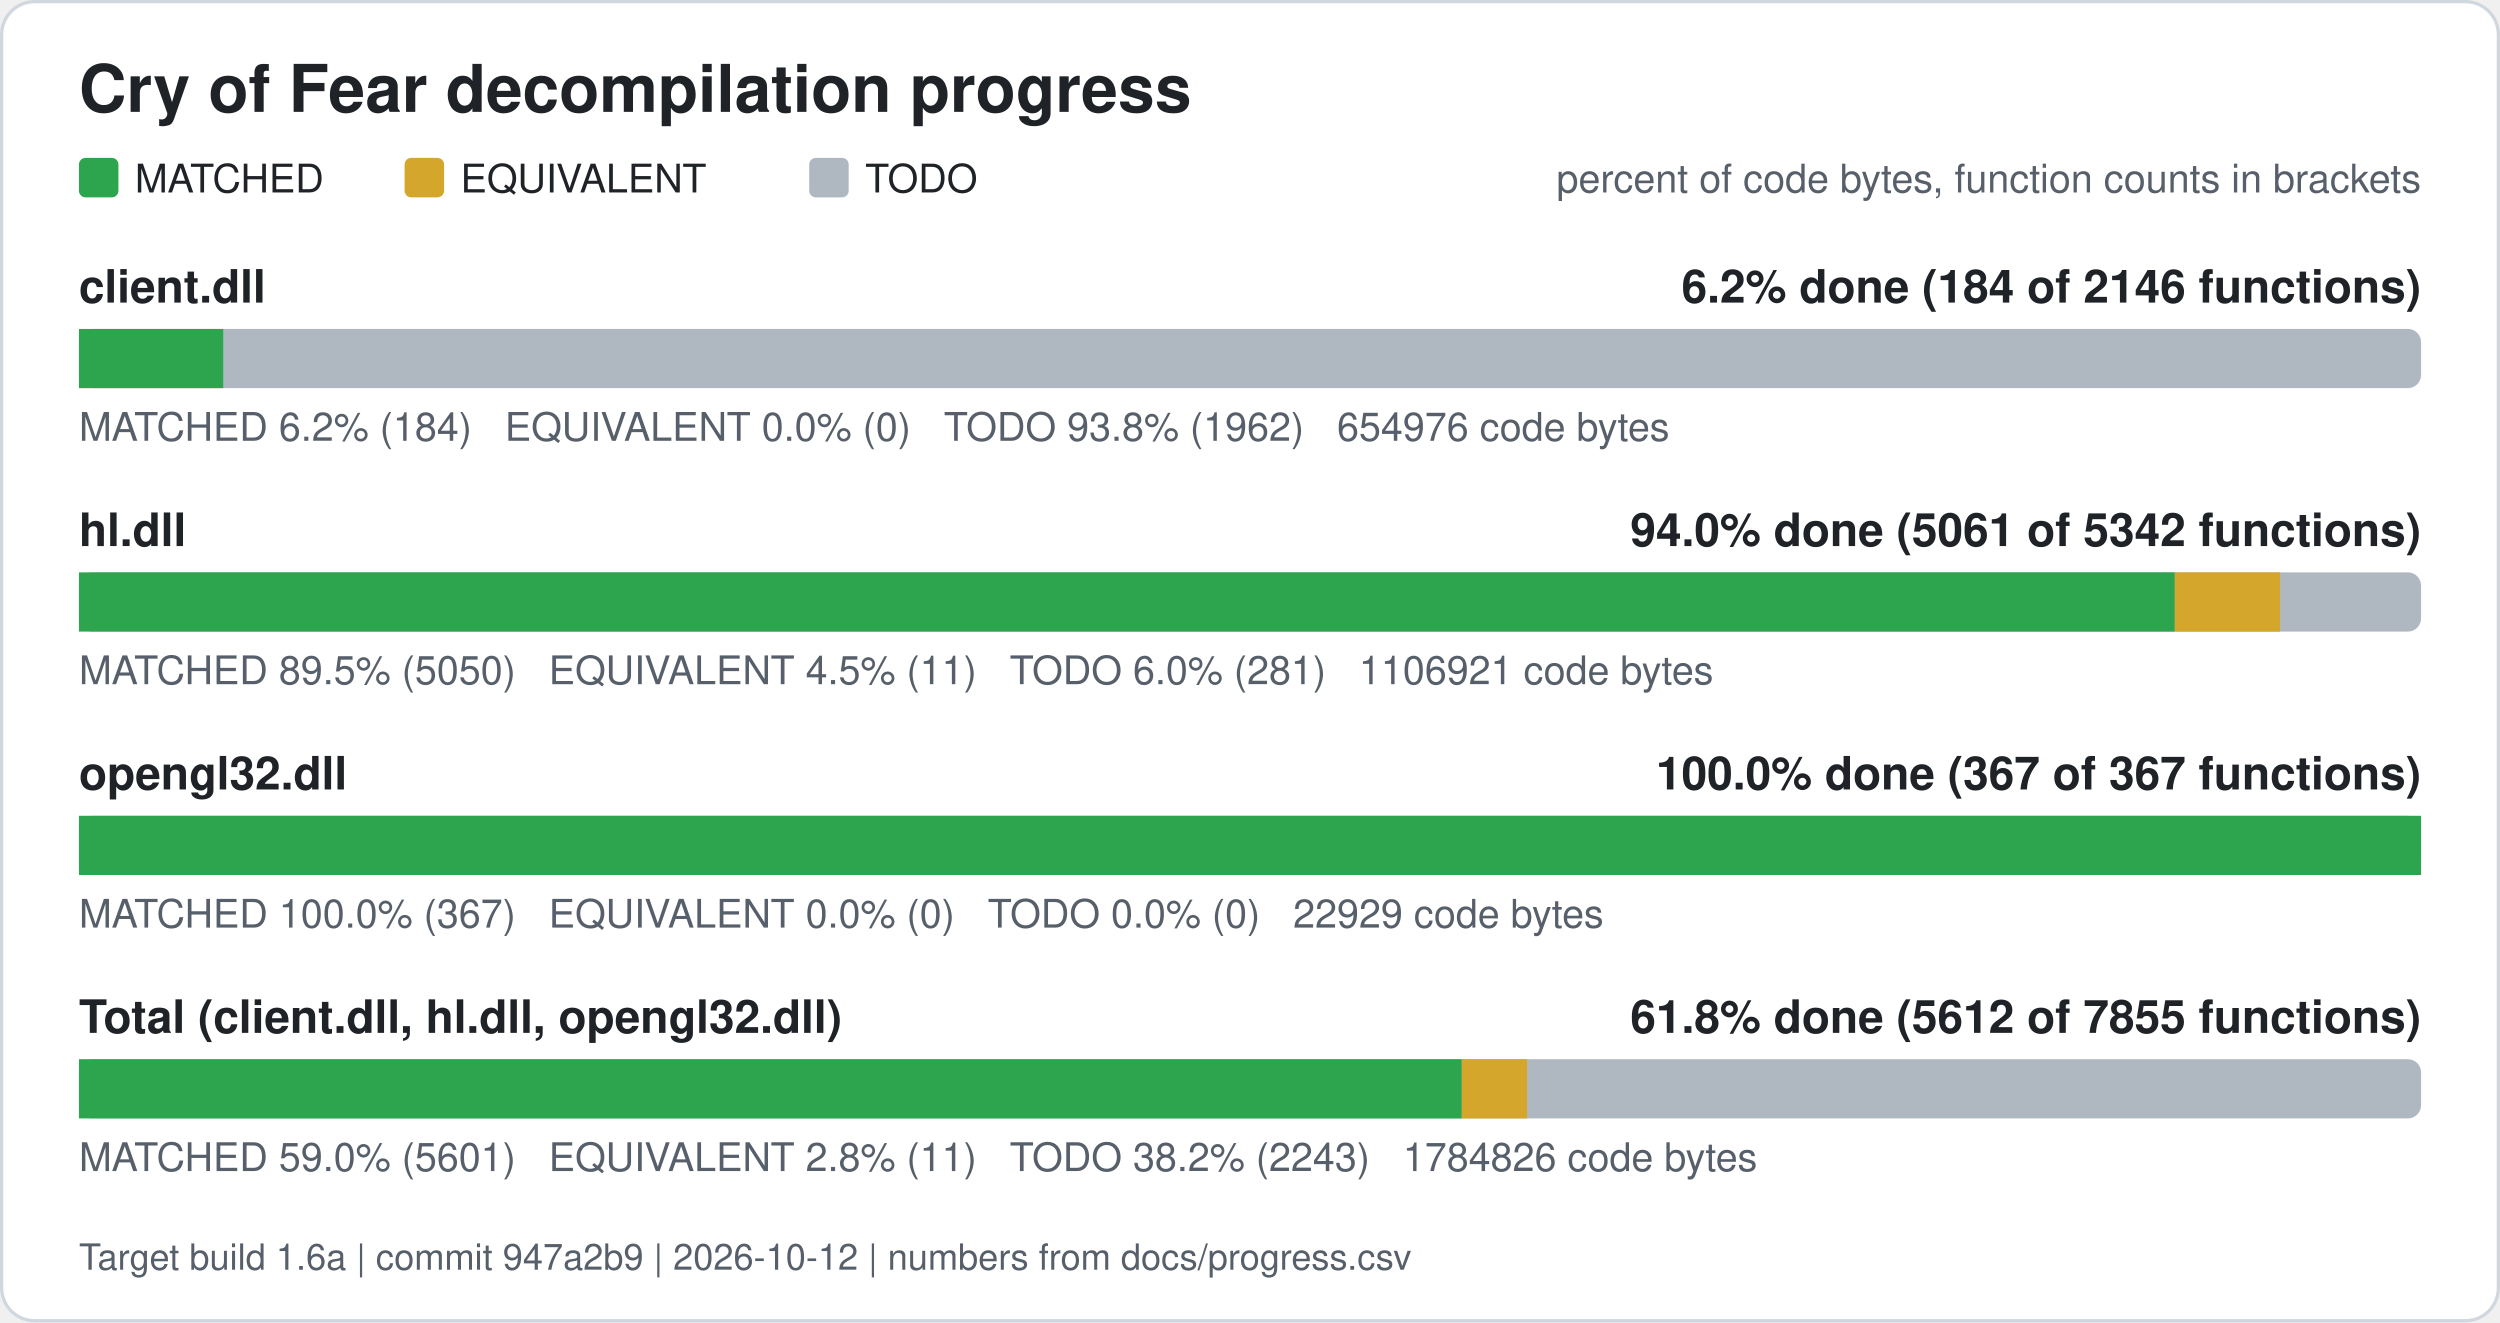
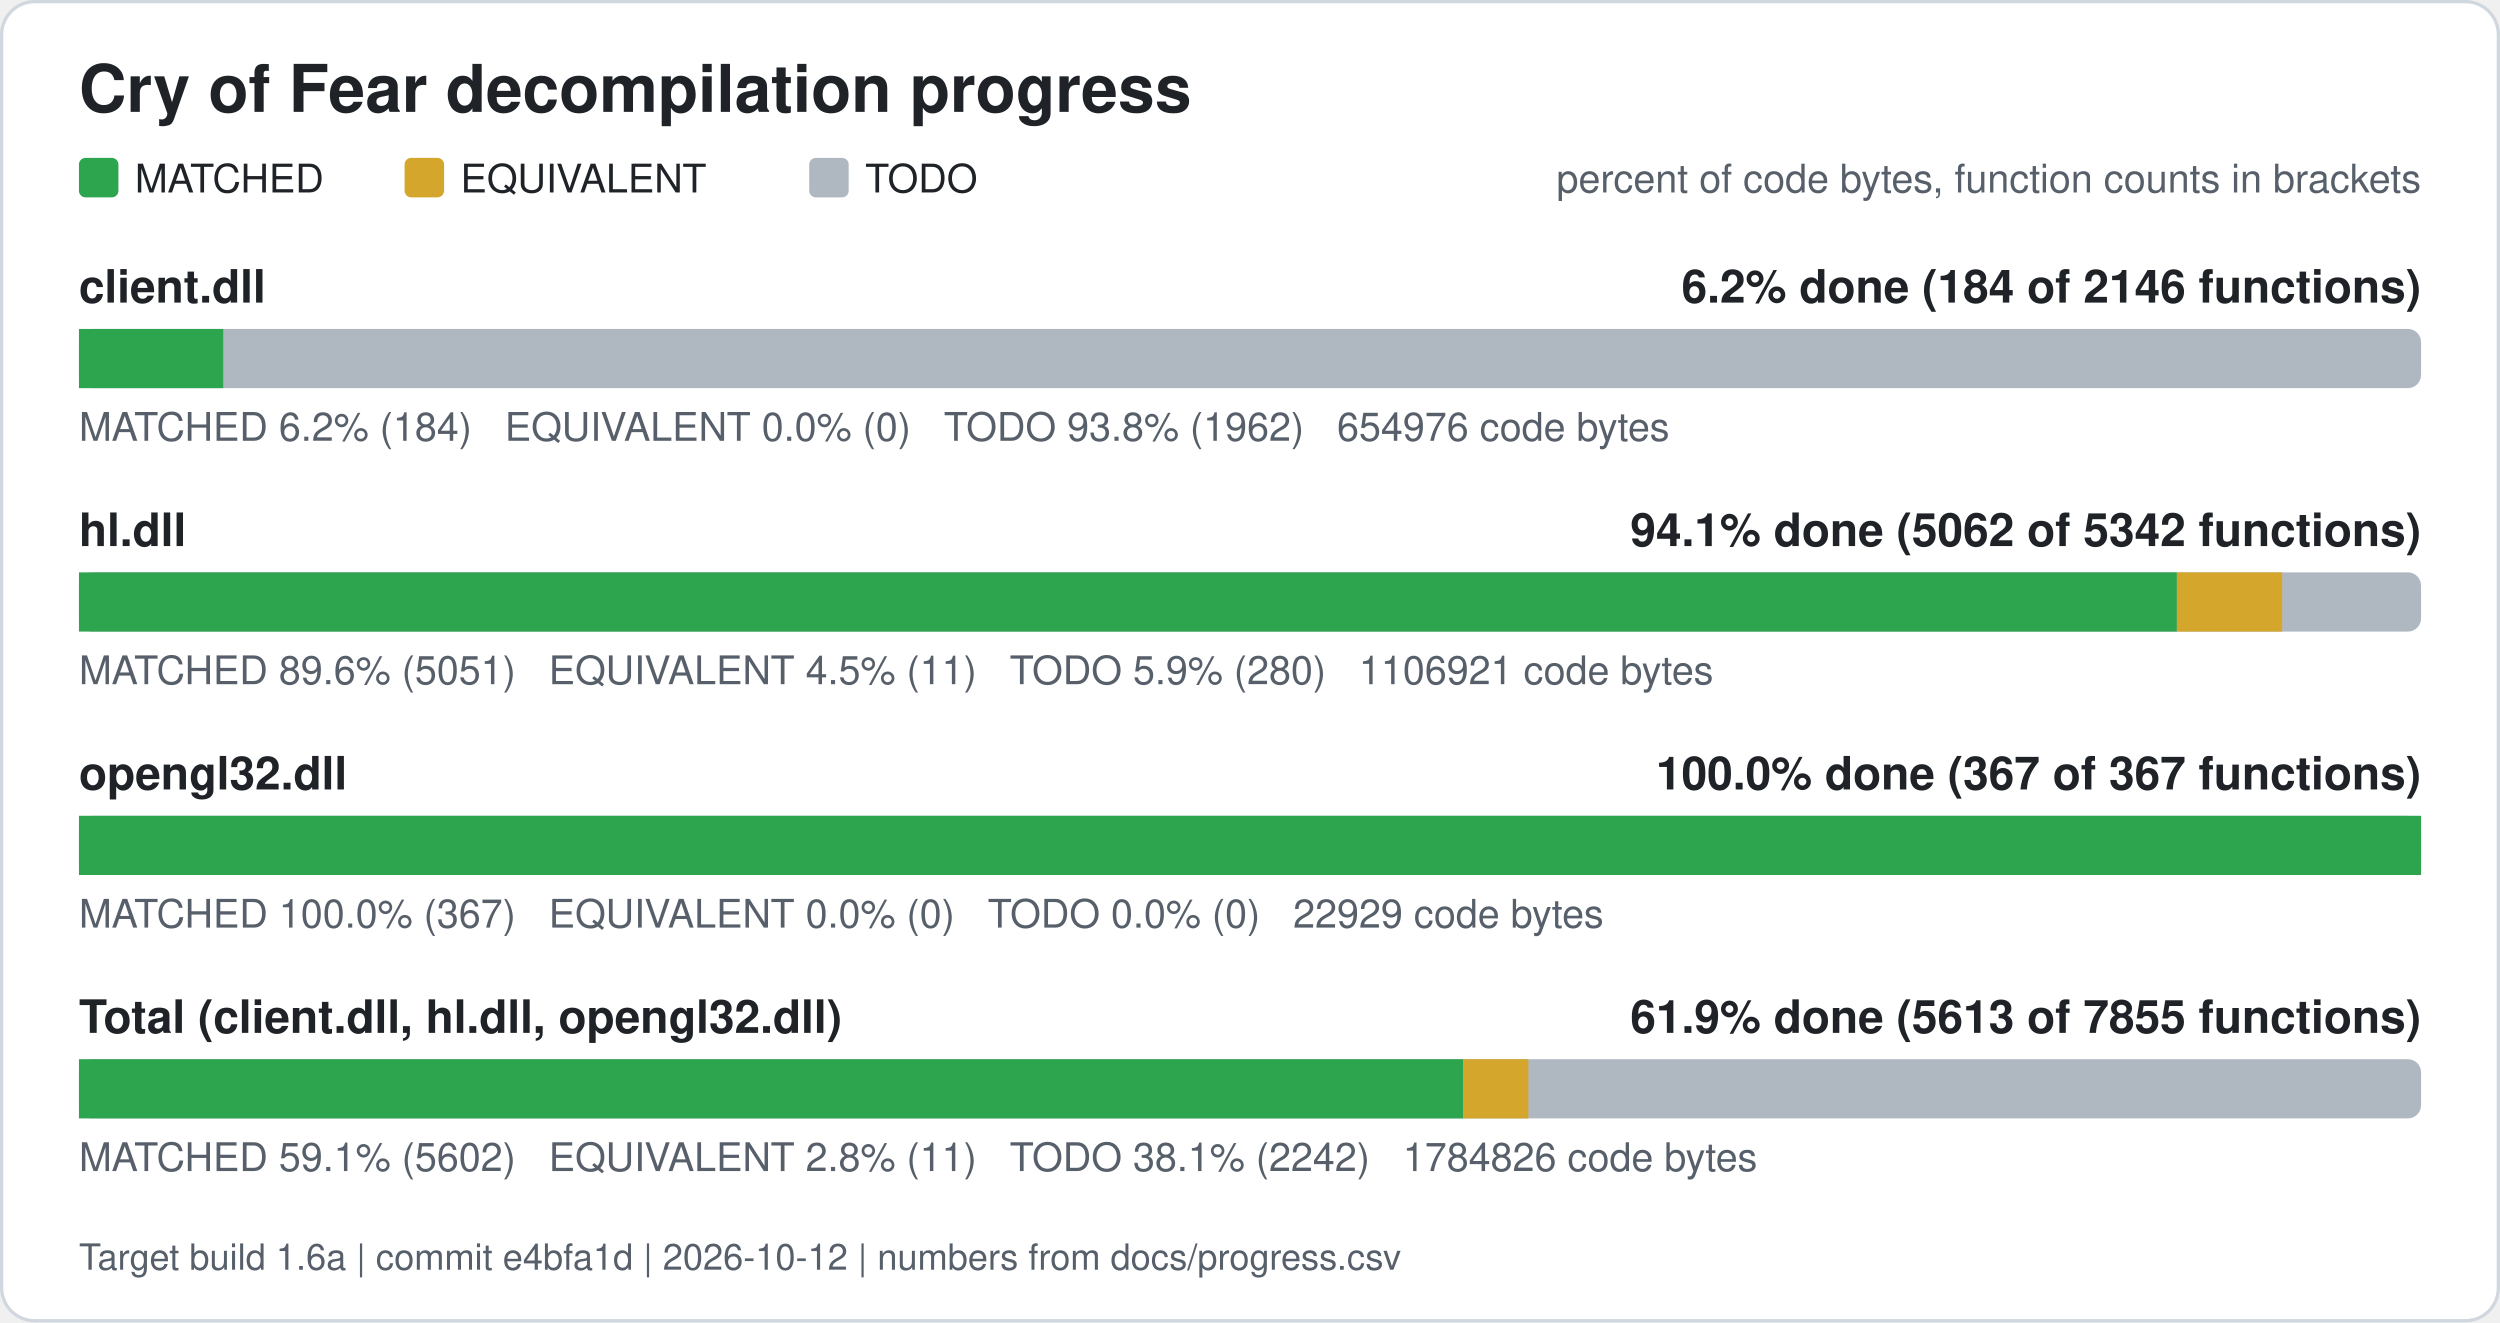
<svg xmlns="http://www.w3.org/2000/svg" width="760" height="402" viewBox="0 0 760 402" role="img" aria-label="Cry of Fear decompilation progress">
  <rect x="0.5" y="0.5" width="759" height="401" rx="10" fill="#ffffff" stroke="#d0d7de" />
  <text x="24" y="34" font-family="Segoe UI, Helvetica, Arial, sans-serif" font-size="20" font-weight="600" fill="#1f2328">Cry of Fear decompilation progress</text>
  <rect x="24" y="48" width="12" height="12" rx="2" fill="#2da44e" />
  <text x="41" y="58.5" font-family="Segoe UI, Helvetica, Arial, sans-serif" font-size="12" fill="#1f2328">MATCHED</text>
  <rect x="123" y="48" width="12" height="12" rx="2" fill="#d4a72c" />
  <text x="140" y="58.5" font-family="Segoe UI, Helvetica, Arial, sans-serif" font-size="12" fill="#1f2328">EQUIVALENT</text>
  <rect x="246" y="48" width="12" height="12" rx="2" fill="#afb8c1" />
  <text x="263" y="58.5" font-family="Segoe UI, Helvetica, Arial, sans-serif" font-size="12" fill="#1f2328">TODO</text>
  <text x="736" y="58.5" font-family="Segoe UI, Helvetica, Arial, sans-serif" font-size="12" fill="#57606a" text-anchor="end">percent of code bytes, function counts in brackets</text>
  <text x="24" y="92" font-family="Segoe UI, Helvetica, Arial, sans-serif" font-size="14" font-weight="600" fill="#1f2328">client.dll</text>
  <text x="736" y="92" font-family="Segoe UI, Helvetica, Arial, sans-serif" font-size="14" font-weight="600" fill="#1f2328" text-anchor="end">6.2% done (184 of 2146 functions)</text>
  <rect x="24" y="100" width="712" height="18" rx="4" fill="#afb8c1" />
  <rect x="24.00" y="100" width="43.86" height="18" fill="#2da44e" />
  <text x="24" y="134" font-family="Segoe UI, Helvetica, Arial, sans-serif" font-size="12" fill="#57606a" xml:space="preserve">MATCHED 6.2% (184)   EQUIVALENT 0.0% (0)   TODO 93.8% (1962)   654976 code bytes</text>
  <text x="24" y="166" font-family="Segoe UI, Helvetica, Arial, sans-serif" font-size="14" font-weight="600" fill="#1f2328">hl.dll</text>
-   <text x="736" y="166" font-family="Segoe UI, Helvetica, Arial, sans-serif" font-size="14" font-weight="600" fill="#1f2328" text-anchor="end">94.0% done (5061 of 5342 functions)</text>
+   <text x="736" y="166" font-family="Segoe UI, Helvetica, Arial, sans-serif" font-size="14" font-weight="600" fill="#1f2328" text-anchor="end">94.1% done (5062 of 5342 functions)</text>
  <rect x="24" y="174" width="712" height="18" rx="4" fill="#afb8c1" />
-   <rect x="24.00" y="174" width="637.14" height="18" fill="#2da44e" />
-   <rect x="661.14" y="174" width="32.01" height="18" fill="#d4a72c" />
-   <text x="24" y="208" font-family="Segoe UI, Helvetica, Arial, sans-serif" font-size="12" fill="#57606a" xml:space="preserve">MATCHED 89.5% (5050)   EQUIVALENT 4.5% (11)   TODO 6.0% (281)   1106921 code bytes</text>
+   <rect x="24.00" y="174" width="637.77" height="18" fill="#2da44e" />
+   <rect x="661.77" y="174" width="32.01" height="18" fill="#d4a72c" />
+   <text x="24" y="208" font-family="Segoe UI, Helvetica, Arial, sans-serif" font-size="12" fill="#57606a" xml:space="preserve">MATCHED 89.6% (5051)   EQUIVALENT 4.5% (11)   TODO 5.9% (280)   1106921 code bytes</text>
  <text x="24" y="240" font-family="Segoe UI, Helvetica, Arial, sans-serif" font-size="14" font-weight="600" fill="#1f2328">opengl32.dll</text>
  <text x="736" y="240" font-family="Segoe UI, Helvetica, Arial, sans-serif" font-size="14" font-weight="600" fill="#1f2328" text-anchor="end">100.0% done (367 of 367 functions)</text>
  <rect x="24" y="248" width="712" height="18" rx="4" fill="#afb8c1" />
  <rect x="24.00" y="248" width="712.00" height="18" fill="#2da44e" />
  <text x="24" y="282" font-family="Segoe UI, Helvetica, Arial, sans-serif" font-size="12" fill="#57606a" xml:space="preserve">MATCHED 100.0% (367)   EQUIVALENT 0.0% (0)   TODO 0.0% (0)   22929 code bytes</text>
  <text x="24" y="314" font-family="Segoe UI, Helvetica, Arial, sans-serif" font-size="14" font-weight="600" fill="#1f2328">Total (client.dll, hl.dll, opengl32.dll)</text>
-   <text x="736" y="314" font-family="Segoe UI, Helvetica, Arial, sans-serif" font-size="14" font-weight="600" fill="#1f2328" text-anchor="end">61.8% done (5612 of 7855 functions)</text>
+   <text x="736" y="314" font-family="Segoe UI, Helvetica, Arial, sans-serif" font-size="14" font-weight="600" fill="#1f2328" text-anchor="end">61.9% done (5613 of 7855 functions)</text>
  <rect x="24" y="322" width="712" height="18" rx="4" fill="#afb8c1" />
-   <rect x="24.00" y="322" width="420.39" height="18" fill="#2da44e" />
-   <rect x="444.39" y="322" width="19.85" height="18" fill="#d4a72c" />
-   <text x="24" y="356" font-family="Segoe UI, Helvetica, Arial, sans-serif" font-size="12" fill="#57606a" xml:space="preserve">MATCHED 59.0% (5601)   EQUIVALENT 2.8% (11)   TODO 38.2% (2243)   1784826 code bytes</text>
-   <text x="24" y="386" font-family="Segoe UI, Helvetica, Arial, sans-serif" font-size="11" fill="#57606a">Target build 1.6a | commit 947a2b9 | 2026-10-12 | numbers from docs/progress.csv</text>
+   <rect x="24.00" y="322" width="420.78" height="18" fill="#2da44e" />
+   <rect x="444.78" y="322" width="19.85" height="18" fill="#d4a72c" />
+   <text x="24" y="356" font-family="Segoe UI, Helvetica, Arial, sans-serif" font-size="12" fill="#57606a" xml:space="preserve">MATCHED 59.1% (5602)   EQUIVALENT 2.8% (11)   TODO 38.1% (2242)   1784826 code bytes</text>
+   <text x="24" y="386" font-family="Segoe UI, Helvetica, Arial, sans-serif" font-size="11" fill="#57606a">Target build 1.6a | commit e4bfa1d | 2026-10-12 | numbers from docs/progress.csv</text>
</svg>
